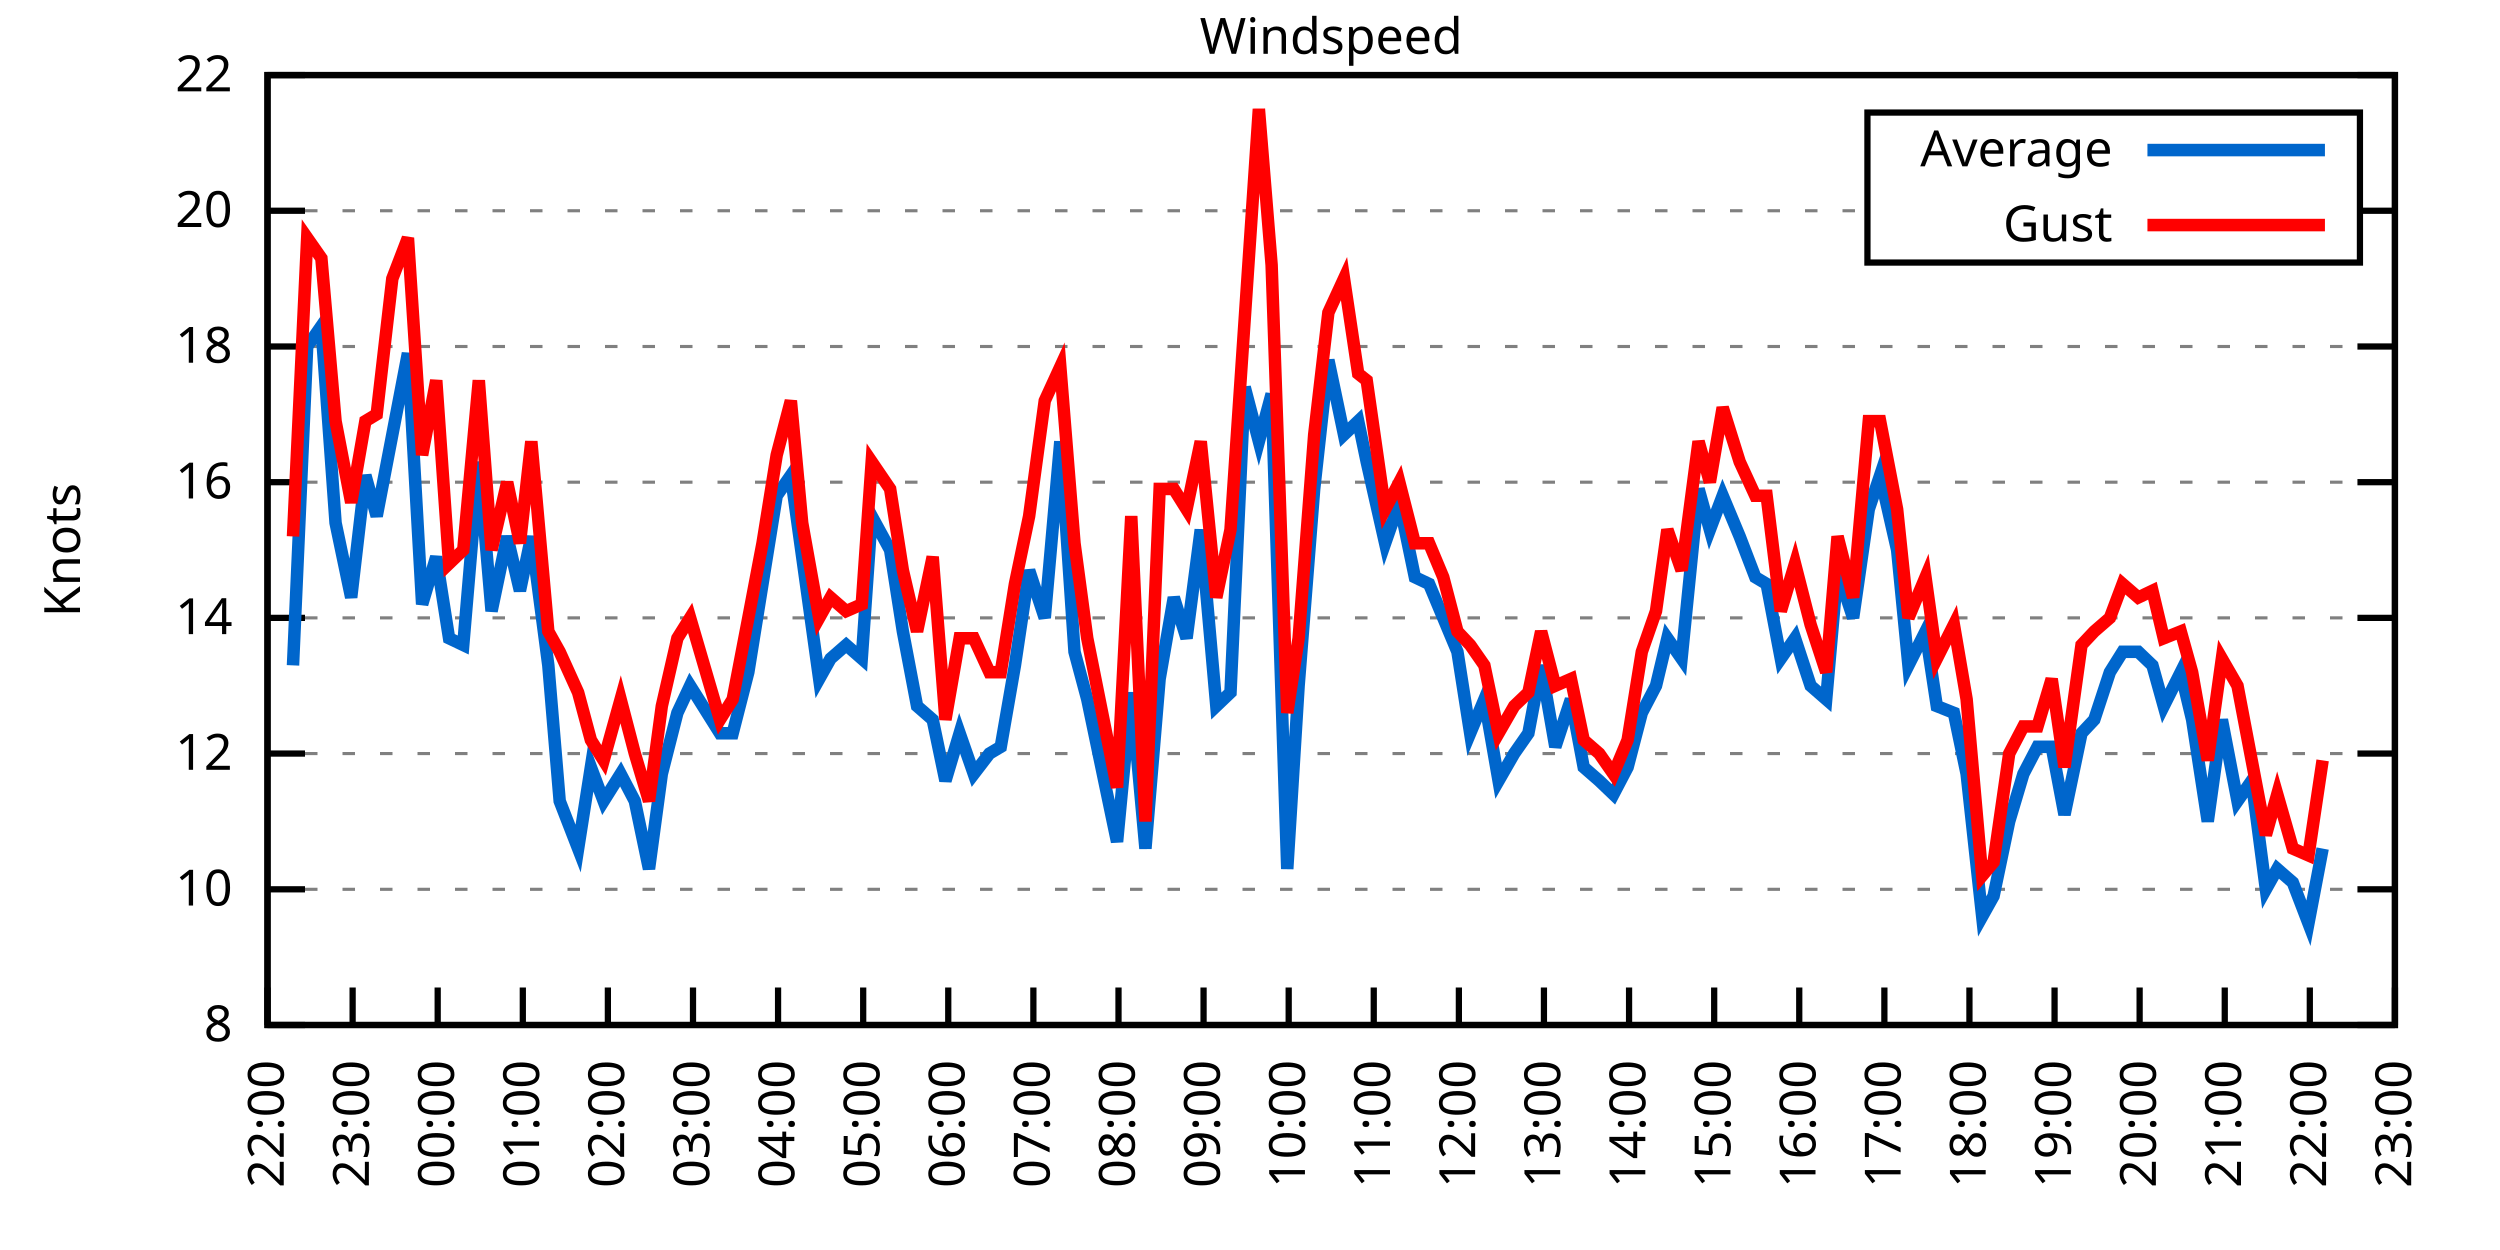
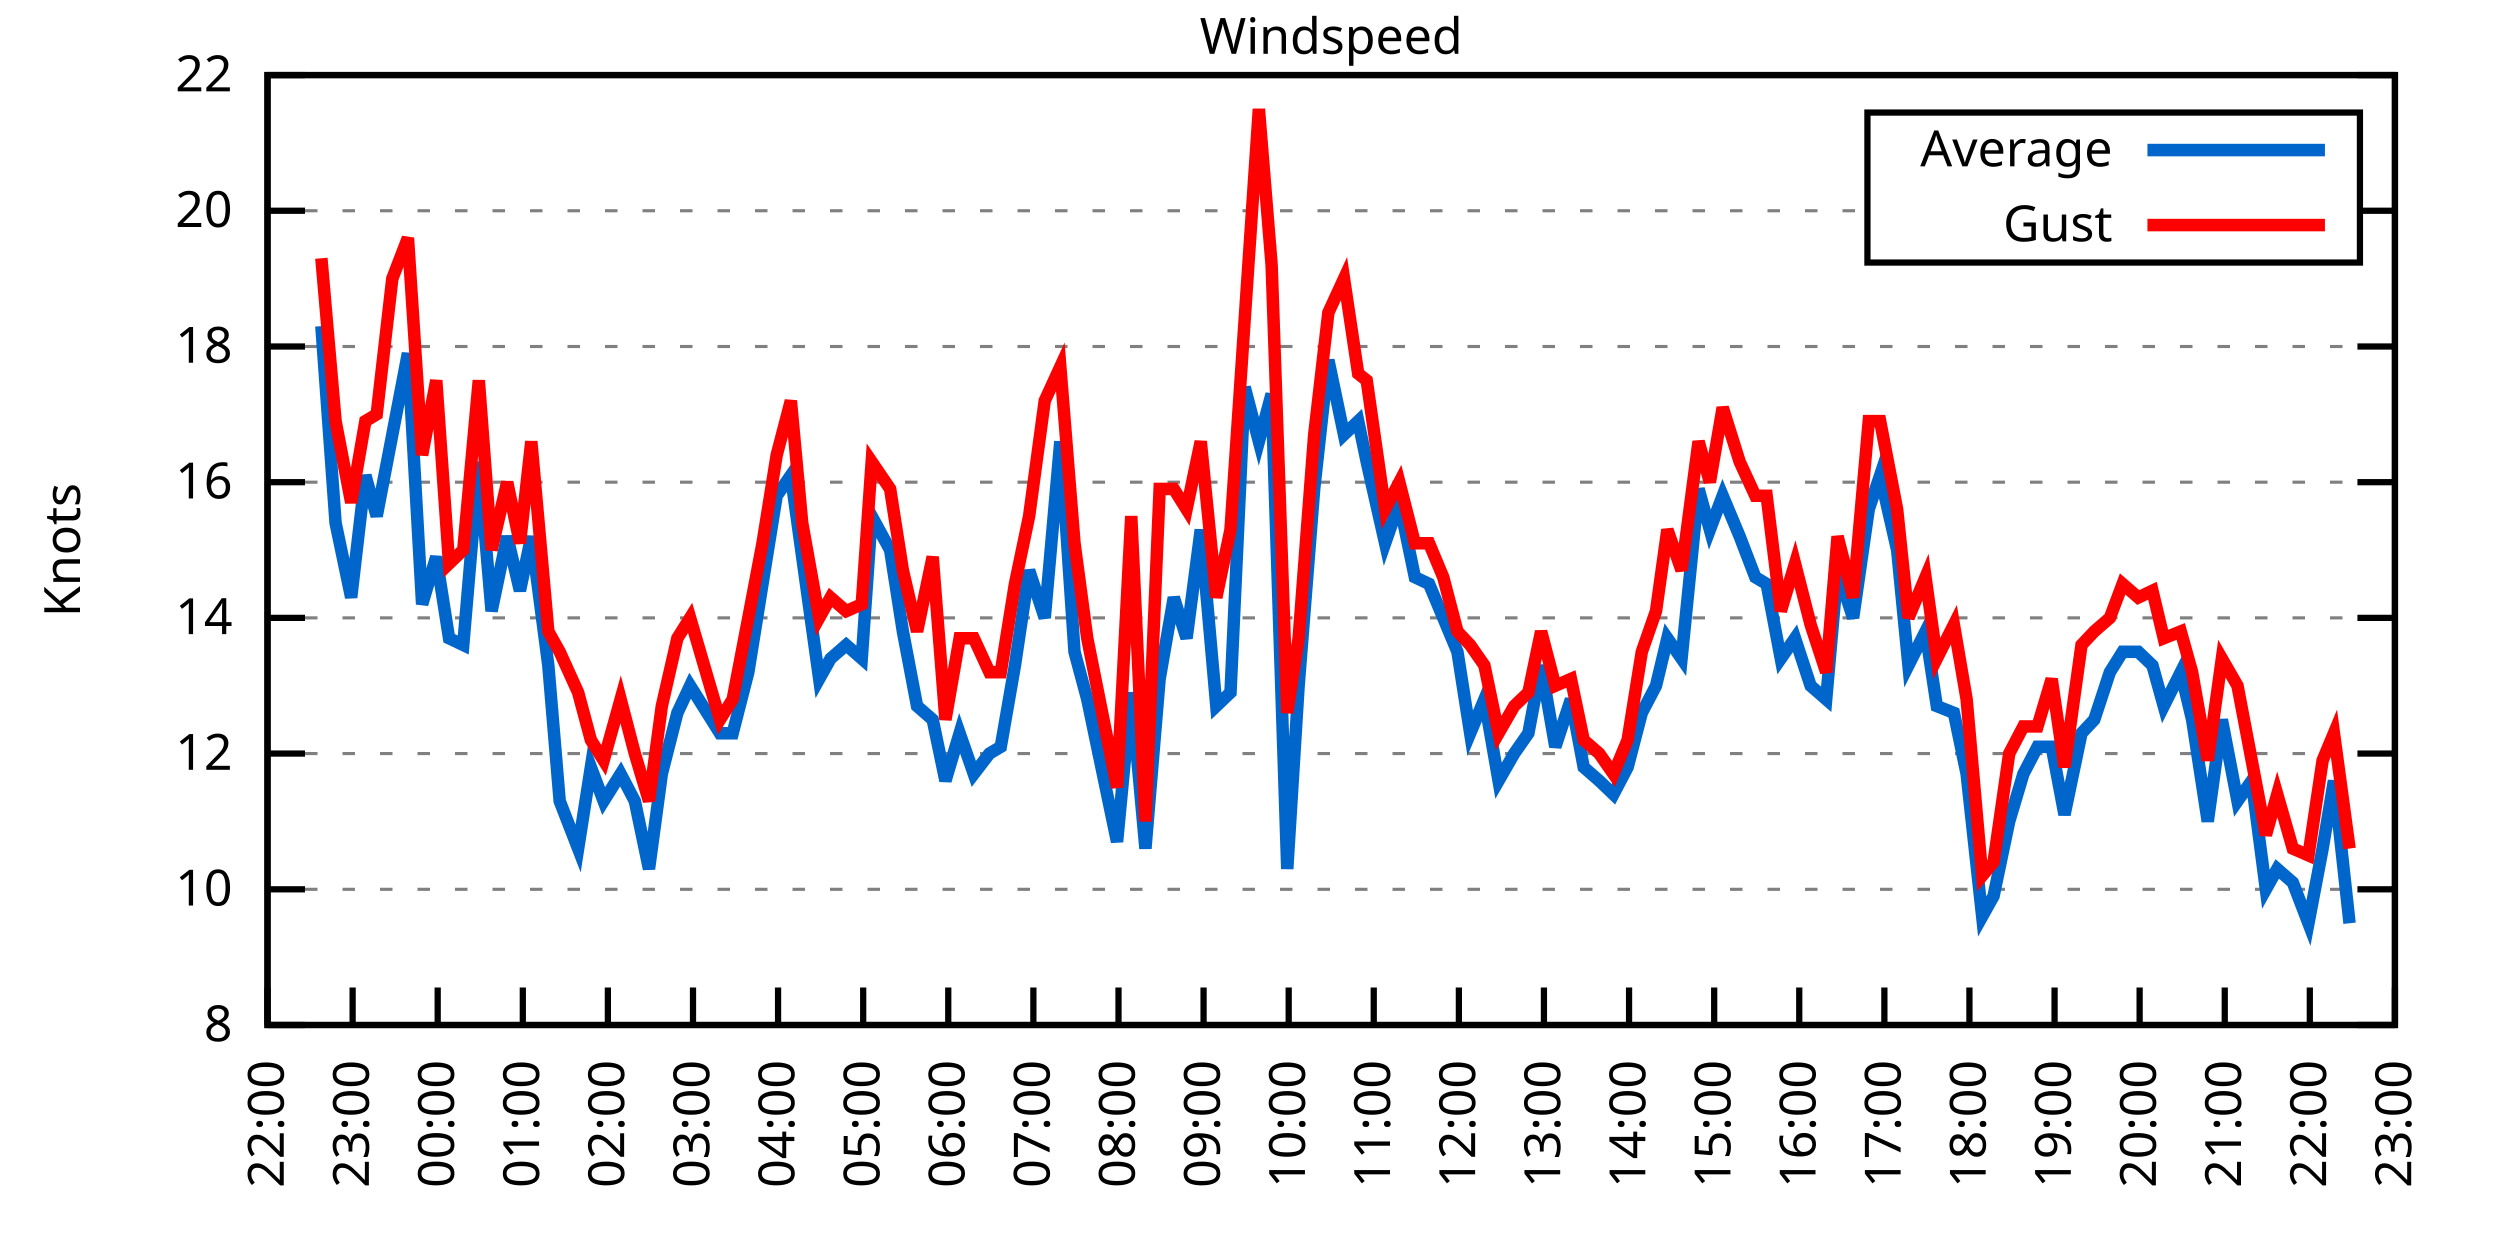
<svg xmlns="http://www.w3.org/2000/svg" xmlns:xlink="http://www.w3.org/1999/xlink" width="400" height="200" viewBox="0 0 400 200">
  <g id="gnuplot_canvas">
    <rect x="0" y="0" width="400" height="200" fill="none" />
    <defs>
      <circle id="gpDot" r="0.5" stroke-width="0.5" stroke="currentColor" />
      <path id="gpPt0" stroke-width="0.333" stroke="currentColor" d="M-1,0 h2 M0,-1 v2" />
      <path id="gpPt1" stroke-width="0.333" stroke="currentColor" d="M-1,-1 L1,1 M1,-1 L-1,1" />
      <path id="gpPt2" stroke-width="0.333" stroke="currentColor" d="M-1,0 L1,0 M0,-1 L0,1 M-1,-1 L1,1 M-1,1 L1,-1" />
      <rect id="gpPt3" stroke-width="0.333" stroke="currentColor" x="-1" y="-1" width="2" height="2" />
      <rect id="gpPt4" stroke-width="0.333" stroke="currentColor" fill="currentColor" x="-1" y="-1" width="2" height="2" />
      <circle id="gpPt5" stroke-width="0.333" stroke="currentColor" cx="0" cy="0" r="1" />
      <use xlink:href="#gpPt5" id="gpPt6" fill="currentColor" stroke="none" />
      <path id="gpPt7" stroke-width="0.333" stroke="currentColor" d="M0,-1.33 L-1.33,0.67 L1.33,0.67 z" />
      <use xlink:href="#gpPt7" id="gpPt8" fill="currentColor" stroke="none" />
      <use xlink:href="#gpPt7" id="gpPt9" stroke="currentColor" transform="rotate(180)" />
      <use xlink:href="#gpPt9" id="gpPt10" fill="currentColor" stroke="none" />
      <use xlink:href="#gpPt3" id="gpPt11" stroke="currentColor" transform="rotate(45)" />
      <use xlink:href="#gpPt11" id="gpPt12" fill="currentColor" stroke="none" />
      <path id="gpPt13" stroke-width="0.333" stroke="currentColor" d="M0,1.330 L1.265,0.411 L0.782,-1.067 L-0.782,-1.076 L-1.265,0.411 z" />
      <use xlink:href="#gpPt13" id="gpPt14" fill="currentColor" stroke="none" />
      <filter id="textbox" filterUnits="objectBoundingBox" x="0" y="0" height="1" width="1">
        <feFlood flood-color="white" flood-opacity="1" result="bgnd" />
        <feComposite in="SourceGraphic" in2="bgnd" operator="atop" />
      </filter>
      <filter id="greybox" filterUnits="objectBoundingBox" x="0" y="0" height="1" width="1">
        <feFlood flood-color="lightgrey" flood-opacity="1" result="grey" />
        <feComposite in="SourceGraphic" in2="grey" operator="atop" />
      </filter>
    </defs>
    <g fill="none" color="white" stroke="currentColor" stroke-width="1.00" stroke-linecap="butt" stroke-linejoin="miter">
</g>
    <g fill="none" color="black" stroke="currentColor" stroke-width="1.00" stroke-linecap="butt" stroke-linejoin="miter">
      <g stroke="none" shape-rendering="crispEdges">
        <polygon fill="rgb(255, 255, 255)" points="42.80,164.00 383.18,164.00 383.18,12.02 42.80,12.02 " />
      </g>
    </g>
    <g fill="none" color="black" stroke="currentColor" stroke-width="1.00" stroke-linecap="butt" stroke-linejoin="miter">
</g>
    <g fill="none" color="black" stroke="black" stroke-width="0.50" stroke-linecap="butt" stroke-linejoin="miter">
</g>
    <g fill="none" color="gray" stroke="currentColor" stroke-width="0.50" stroke-linecap="butt" stroke-linejoin="miter">
      <path stroke="gray" stroke-dasharray="2,4" class="gridline" d="M42.80,164.00 L383.19,164.00  " />
    </g>
    <g fill="none" color="gray" stroke="gray" stroke-width="1.00" stroke-linecap="butt" stroke-linejoin="miter">
</g>
    <g fill="none" color="black" stroke="currentColor" stroke-width="1.00" stroke-linecap="butt" stroke-linejoin="miter">
      <path stroke="black" d="M42.80,164.00 L48.80,164.00 M383.19,164.00 L377.19,164.00  " />
      <g transform="translate(37.20,166.60)" stroke="none" fill="black" font-family="Sans" font-size="8.00" text-anchor="end">
        <text>
          <tspan font-family="Sans"> 8</tspan>
        </text>
      </g>
    </g>
    <g fill="none" color="black" stroke="currentColor" stroke-width="1.00" stroke-linecap="butt" stroke-linejoin="miter">
</g>
    <g fill="none" color="black" stroke="black" stroke-width="0.50" stroke-linecap="butt" stroke-linejoin="miter">
</g>
    <g fill="none" color="gray" stroke="currentColor" stroke-width="0.50" stroke-linecap="butt" stroke-linejoin="miter">
      <path stroke="gray" stroke-dasharray="2,4" class="gridline" d="M42.80,142.29 L383.19,142.29  " />
    </g>
    <g fill="none" color="gray" stroke="gray" stroke-width="1.00" stroke-linecap="butt" stroke-linejoin="miter">
</g>
    <g fill="none" color="black" stroke="currentColor" stroke-width="1.00" stroke-linecap="butt" stroke-linejoin="miter">
      <path stroke="black" d="M42.80,142.29 L48.80,142.29 M383.19,142.29 L377.19,142.29  " />
      <g transform="translate(37.20,144.89)" stroke="none" fill="black" font-family="Sans" font-size="8.00" text-anchor="end">
        <text>
          <tspan font-family="Sans"> 10</tspan>
        </text>
      </g>
    </g>
    <g fill="none" color="black" stroke="currentColor" stroke-width="1.00" stroke-linecap="butt" stroke-linejoin="miter">
</g>
    <g fill="none" color="black" stroke="black" stroke-width="0.50" stroke-linecap="butt" stroke-linejoin="miter">
</g>
    <g fill="none" color="gray" stroke="currentColor" stroke-width="0.50" stroke-linecap="butt" stroke-linejoin="miter">
      <path stroke="gray" stroke-dasharray="2,4" class="gridline" d="M42.80,120.57 L383.19,120.57  " />
    </g>
    <g fill="none" color="gray" stroke="gray" stroke-width="1.00" stroke-linecap="butt" stroke-linejoin="miter">
</g>
    <g fill="none" color="black" stroke="currentColor" stroke-width="1.00" stroke-linecap="butt" stroke-linejoin="miter">
      <path stroke="black" d="M42.80,120.57 L48.80,120.57 M383.19,120.57 L377.19,120.57  " />
      <g transform="translate(37.20,123.17)" stroke="none" fill="black" font-family="Sans" font-size="8.00" text-anchor="end">
        <text>
          <tspan font-family="Sans"> 12</tspan>
        </text>
      </g>
    </g>
    <g fill="none" color="black" stroke="currentColor" stroke-width="1.00" stroke-linecap="butt" stroke-linejoin="miter">
</g>
    <g fill="none" color="black" stroke="black" stroke-width="0.50" stroke-linecap="butt" stroke-linejoin="miter">
</g>
    <g fill="none" color="gray" stroke="currentColor" stroke-width="0.50" stroke-linecap="butt" stroke-linejoin="miter">
      <path stroke="gray" stroke-dasharray="2,4" class="gridline" d="M42.80,98.86 L383.19,98.86  " />
    </g>
    <g fill="none" color="gray" stroke="gray" stroke-width="1.00" stroke-linecap="butt" stroke-linejoin="miter">
</g>
    <g fill="none" color="black" stroke="currentColor" stroke-width="1.00" stroke-linecap="butt" stroke-linejoin="miter">
      <path stroke="black" d="M42.80,98.86 L48.80,98.86 M383.19,98.86 L377.19,98.86  " />
      <g transform="translate(37.20,101.46)" stroke="none" fill="black" font-family="Sans" font-size="8.00" text-anchor="end">
        <text>
          <tspan font-family="Sans"> 14</tspan>
        </text>
      </g>
    </g>
    <g fill="none" color="black" stroke="currentColor" stroke-width="1.00" stroke-linecap="butt" stroke-linejoin="miter">
</g>
    <g fill="none" color="black" stroke="black" stroke-width="0.50" stroke-linecap="butt" stroke-linejoin="miter">
</g>
    <g fill="none" color="gray" stroke="currentColor" stroke-width="0.50" stroke-linecap="butt" stroke-linejoin="miter">
      <path stroke="gray" stroke-dasharray="2,4" class="gridline" d="M42.80,77.15 L383.19,77.15  " />
    </g>
    <g fill="none" color="gray" stroke="gray" stroke-width="1.00" stroke-linecap="butt" stroke-linejoin="miter">
</g>
    <g fill="none" color="black" stroke="currentColor" stroke-width="1.00" stroke-linecap="butt" stroke-linejoin="miter">
      <path stroke="black" d="M42.80,77.15 L48.80,77.15 M383.19,77.15 L377.19,77.15  " />
      <g transform="translate(37.20,79.75)" stroke="none" fill="black" font-family="Sans" font-size="8.00" text-anchor="end">
        <text>
          <tspan font-family="Sans"> 16</tspan>
        </text>
      </g>
    </g>
    <g fill="none" color="black" stroke="currentColor" stroke-width="1.00" stroke-linecap="butt" stroke-linejoin="miter">
</g>
    <g fill="none" color="black" stroke="black" stroke-width="0.50" stroke-linecap="butt" stroke-linejoin="miter">
</g>
    <g fill="none" color="gray" stroke="currentColor" stroke-width="0.50" stroke-linecap="butt" stroke-linejoin="miter">
      <path stroke="gray" stroke-dasharray="2,4" class="gridline" d="M42.80,55.44 L383.19,55.44  " />
    </g>
    <g fill="none" color="gray" stroke="gray" stroke-width="1.00" stroke-linecap="butt" stroke-linejoin="miter">
</g>
    <g fill="none" color="black" stroke="currentColor" stroke-width="1.00" stroke-linecap="butt" stroke-linejoin="miter">
      <path stroke="black" d="M42.80,55.44 L48.80,55.44 M383.19,55.44 L377.19,55.44  " />
      <g transform="translate(37.20,58.04)" stroke="none" fill="black" font-family="Sans" font-size="8.00" text-anchor="end">
        <text>
          <tspan font-family="Sans"> 18</tspan>
        </text>
      </g>
    </g>
    <g fill="none" color="black" stroke="currentColor" stroke-width="1.00" stroke-linecap="butt" stroke-linejoin="miter">
</g>
    <g fill="none" color="black" stroke="black" stroke-width="0.50" stroke-linecap="butt" stroke-linejoin="miter">
</g>
    <g fill="none" color="gray" stroke="currentColor" stroke-width="0.50" stroke-linecap="butt" stroke-linejoin="miter">
      <path stroke="gray" stroke-dasharray="2,4" class="gridline" d="M42.80,33.72 L298.79,33.72 M377.59,33.72 L383.19,33.72  " />
    </g>
    <g fill="none" color="gray" stroke="gray" stroke-width="1.00" stroke-linecap="butt" stroke-linejoin="miter">
</g>
    <g fill="none" color="black" stroke="currentColor" stroke-width="1.00" stroke-linecap="butt" stroke-linejoin="miter">
      <path stroke="black" d="M42.80,33.72 L48.80,33.72 M383.19,33.72 L377.19,33.72  " />
      <g transform="translate(37.20,36.32)" stroke="none" fill="black" font-family="Sans" font-size="8.00" text-anchor="end">
        <text>
          <tspan font-family="Sans"> 20</tspan>
        </text>
      </g>
    </g>
    <g fill="none" color="black" stroke="currentColor" stroke-width="1.00" stroke-linecap="butt" stroke-linejoin="miter">
</g>
    <g fill="none" color="black" stroke="black" stroke-width="0.50" stroke-linecap="butt" stroke-linejoin="miter">
</g>
    <g fill="none" color="gray" stroke="currentColor" stroke-width="0.50" stroke-linecap="butt" stroke-linejoin="miter">
      <path stroke="gray" stroke-dasharray="2,4" class="gridline" d="M42.80,12.01 L383.19,12.01  " />
    </g>
    <g fill="none" color="gray" stroke="gray" stroke-width="1.00" stroke-linecap="butt" stroke-linejoin="miter">
</g>
    <g fill="none" color="black" stroke="currentColor" stroke-width="1.00" stroke-linecap="butt" stroke-linejoin="miter">
      <path stroke="black" d="M42.80,12.01 L48.80,12.01 M383.19,12.01 L377.19,12.01  " />
      <g transform="translate(37.20,14.61)" stroke="none" fill="black" font-family="Sans" font-size="8.00" text-anchor="end">
        <text>
          <tspan font-family="Sans"> 22</tspan>
        </text>
      </g>
    </g>
    <g fill="none" color="black" stroke="currentColor" stroke-width="1.00" stroke-linecap="butt" stroke-linejoin="miter">
      <path stroke="black" d="M42.80,164.00 L42.80,158.00  " />
      <g transform="translate(45.40,169.60) rotate(270.00)" stroke="none" fill="black" font-family="Sans" font-size="8.00" text-anchor="end">
        <text>
          <tspan font-family="Sans">22:00</tspan>
        </text>
      </g>
    </g>
    <g fill="none" color="black" stroke="currentColor" stroke-width="1.00" stroke-linecap="butt" stroke-linejoin="miter">
      <path stroke="black" d="M56.42,164.00 L56.42,158.00  " />
      <g transform="translate(59.02,169.60) rotate(270.00)" stroke="none" fill="black" font-family="Sans" font-size="8.00" text-anchor="end">
        <text>
          <tspan font-family="Sans">23:00</tspan>
        </text>
      </g>
    </g>
    <g fill="none" color="black" stroke="currentColor" stroke-width="1.00" stroke-linecap="butt" stroke-linejoin="miter">
      <path stroke="black" d="M70.03,164.00 L70.03,158.00  " />
      <g transform="translate(72.63,169.60) rotate(270.00)" stroke="none" fill="black" font-family="Sans" font-size="8.00" text-anchor="end">
        <text>
          <tspan font-family="Sans">00:00</tspan>
        </text>
      </g>
    </g>
    <g fill="none" color="black" stroke="currentColor" stroke-width="1.00" stroke-linecap="butt" stroke-linejoin="miter">
      <path stroke="black" d="M83.65,164.00 L83.65,158.00  " />
      <g transform="translate(86.25,169.60) rotate(270.00)" stroke="none" fill="black" font-family="Sans" font-size="8.00" text-anchor="end">
        <text>
          <tspan font-family="Sans">01:00</tspan>
        </text>
      </g>
    </g>
    <g fill="none" color="black" stroke="currentColor" stroke-width="1.00" stroke-linecap="butt" stroke-linejoin="miter">
      <path stroke="black" d="M97.26,164.00 L97.26,158.00  " />
      <g transform="translate(99.86,169.60) rotate(270.00)" stroke="none" fill="black" font-family="Sans" font-size="8.00" text-anchor="end">
        <text>
          <tspan font-family="Sans">02:00</tspan>
        </text>
      </g>
    </g>
    <g fill="none" color="black" stroke="currentColor" stroke-width="1.00" stroke-linecap="butt" stroke-linejoin="miter">
      <path stroke="black" d="M110.88,164.00 L110.88,158.00  " />
      <g transform="translate(113.48,169.60) rotate(270.00)" stroke="none" fill="black" font-family="Sans" font-size="8.00" text-anchor="end">
        <text>
          <tspan font-family="Sans">03:00</tspan>
        </text>
      </g>
    </g>
    <g fill="none" color="black" stroke="currentColor" stroke-width="1.00" stroke-linecap="butt" stroke-linejoin="miter">
      <path stroke="black" d="M124.49,164.00 L124.49,158.00  " />
      <g transform="translate(127.09,169.60) rotate(270.00)" stroke="none" fill="black" font-family="Sans" font-size="8.00" text-anchor="end">
        <text>
          <tspan font-family="Sans">04:00</tspan>
        </text>
      </g>
    </g>
    <g fill="none" color="black" stroke="currentColor" stroke-width="1.00" stroke-linecap="butt" stroke-linejoin="miter">
      <path stroke="black" d="M138.11,164.00 L138.11,158.00  " />
      <g transform="translate(140.71,169.60) rotate(270.00)" stroke="none" fill="black" font-family="Sans" font-size="8.00" text-anchor="end">
        <text>
          <tspan font-family="Sans">05:00</tspan>
        </text>
      </g>
    </g>
    <g fill="none" color="black" stroke="currentColor" stroke-width="1.00" stroke-linecap="butt" stroke-linejoin="miter">
      <path stroke="black" d="M151.72,164.00 L151.72,158.00  " />
      <g transform="translate(154.32,169.60) rotate(270.00)" stroke="none" fill="black" font-family="Sans" font-size="8.00" text-anchor="end">
        <text>
          <tspan font-family="Sans">06:00</tspan>
        </text>
      </g>
    </g>
    <g fill="none" color="black" stroke="currentColor" stroke-width="1.00" stroke-linecap="butt" stroke-linejoin="miter">
      <path stroke="black" d="M165.34,164.00 L165.34,158.00  " />
      <g transform="translate(167.94,169.60) rotate(270.00)" stroke="none" fill="black" font-family="Sans" font-size="8.00" text-anchor="end">
        <text>
          <tspan font-family="Sans">07:00</tspan>
        </text>
      </g>
    </g>
    <g fill="none" color="black" stroke="currentColor" stroke-width="1.00" stroke-linecap="butt" stroke-linejoin="miter">
      <path stroke="black" d="M178.96,164.00 L178.96,158.00  " />
      <g transform="translate(181.56,169.60) rotate(270.00)" stroke="none" fill="black" font-family="Sans" font-size="8.00" text-anchor="end">
        <text>
          <tspan font-family="Sans">08:00</tspan>
        </text>
      </g>
    </g>
    <g fill="none" color="black" stroke="currentColor" stroke-width="1.00" stroke-linecap="butt" stroke-linejoin="miter">
      <path stroke="black" d="M192.57,164.00 L192.57,158.00  " />
      <g transform="translate(195.17,169.60) rotate(270.00)" stroke="none" fill="black" font-family="Sans" font-size="8.00" text-anchor="end">
        <text>
          <tspan font-family="Sans">09:00</tspan>
        </text>
      </g>
    </g>
    <g fill="none" color="black" stroke="currentColor" stroke-width="1.00" stroke-linecap="butt" stroke-linejoin="miter">
      <path stroke="black" d="M206.19,164.00 L206.19,158.00  " />
      <g transform="translate(208.79,169.60) rotate(270.00)" stroke="none" fill="black" font-family="Sans" font-size="8.00" text-anchor="end">
        <text>
          <tspan font-family="Sans">10:00</tspan>
        </text>
      </g>
    </g>
    <g fill="none" color="black" stroke="currentColor" stroke-width="1.00" stroke-linecap="butt" stroke-linejoin="miter">
      <path stroke="black" d="M219.80,164.00 L219.80,158.00  " />
      <g transform="translate(222.40,169.60) rotate(270.00)" stroke="none" fill="black" font-family="Sans" font-size="8.00" text-anchor="end">
        <text>
          <tspan font-family="Sans">11:00</tspan>
        </text>
      </g>
    </g>
    <g fill="none" color="black" stroke="currentColor" stroke-width="1.00" stroke-linecap="butt" stroke-linejoin="miter">
      <path stroke="black" d="M233.42,164.00 L233.42,158.00  " />
      <g transform="translate(236.02,169.60) rotate(270.00)" stroke="none" fill="black" font-family="Sans" font-size="8.00" text-anchor="end">
        <text>
          <tspan font-family="Sans">12:00</tspan>
        </text>
      </g>
    </g>
    <g fill="none" color="black" stroke="currentColor" stroke-width="1.00" stroke-linecap="butt" stroke-linejoin="miter">
      <path stroke="black" d="M247.03,164.00 L247.03,158.00  " />
      <g transform="translate(249.63,169.60) rotate(270.00)" stroke="none" fill="black" font-family="Sans" font-size="8.00" text-anchor="end">
        <text>
          <tspan font-family="Sans">13:00</tspan>
        </text>
      </g>
    </g>
    <g fill="none" color="black" stroke="currentColor" stroke-width="1.00" stroke-linecap="butt" stroke-linejoin="miter">
      <path stroke="black" d="M260.65,164.00 L260.65,158.00  " />
      <g transform="translate(263.25,169.60) rotate(270.00)" stroke="none" fill="black" font-family="Sans" font-size="8.00" text-anchor="end">
        <text>
          <tspan font-family="Sans">14:00</tspan>
        </text>
      </g>
    </g>
    <g fill="none" color="black" stroke="currentColor" stroke-width="1.00" stroke-linecap="butt" stroke-linejoin="miter">
      <path stroke="black" d="M274.27,164.00 L274.27,158.00  " />
      <g transform="translate(276.87,169.60) rotate(270.00)" stroke="none" fill="black" font-family="Sans" font-size="8.00" text-anchor="end">
        <text>
          <tspan font-family="Sans">15:00</tspan>
        </text>
      </g>
    </g>
    <g fill="none" color="black" stroke="currentColor" stroke-width="1.00" stroke-linecap="butt" stroke-linejoin="miter">
      <path stroke="black" d="M287.88,164.00 L287.88,158.00  " />
      <g transform="translate(290.48,169.60) rotate(270.00)" stroke="none" fill="black" font-family="Sans" font-size="8.00" text-anchor="end">
        <text>
          <tspan font-family="Sans">16:00</tspan>
        </text>
      </g>
    </g>
    <g fill="none" color="black" stroke="currentColor" stroke-width="1.00" stroke-linecap="butt" stroke-linejoin="miter">
      <path stroke="black" d="M301.50,164.00 L301.50,158.00  " />
      <g transform="translate(304.10,169.60) rotate(270.00)" stroke="none" fill="black" font-family="Sans" font-size="8.00" text-anchor="end">
        <text>
          <tspan font-family="Sans">17:00</tspan>
        </text>
      </g>
    </g>
    <g fill="none" color="black" stroke="currentColor" stroke-width="1.00" stroke-linecap="butt" stroke-linejoin="miter">
      <path stroke="black" d="M315.11,164.00 L315.11,158.00  " />
      <g transform="translate(317.71,169.60) rotate(270.00)" stroke="none" fill="black" font-family="Sans" font-size="8.00" text-anchor="end">
        <text>
          <tspan font-family="Sans">18:00</tspan>
        </text>
      </g>
    </g>
    <g fill="none" color="black" stroke="currentColor" stroke-width="1.00" stroke-linecap="butt" stroke-linejoin="miter">
      <path stroke="black" d="M328.73,164.00 L328.73,158.00  " />
      <g transform="translate(331.33,169.60) rotate(270.00)" stroke="none" fill="black" font-family="Sans" font-size="8.00" text-anchor="end">
        <text>
          <tspan font-family="Sans">19:00</tspan>
        </text>
      </g>
    </g>
    <g fill="none" color="black" stroke="currentColor" stroke-width="1.00" stroke-linecap="butt" stroke-linejoin="miter">
      <path stroke="black" d="M342.34,164.00 L342.34,158.00  " />
      <g transform="translate(344.94,169.60) rotate(270.00)" stroke="none" fill="black" font-family="Sans" font-size="8.00" text-anchor="end">
        <text>
          <tspan font-family="Sans">20:00</tspan>
        </text>
      </g>
    </g>
    <g fill="none" color="black" stroke="currentColor" stroke-width="1.00" stroke-linecap="butt" stroke-linejoin="miter">
      <path stroke="black" d="M355.96,164.00 L355.96,158.00  " />
      <g transform="translate(358.56,169.60) rotate(270.00)" stroke="none" fill="black" font-family="Sans" font-size="8.00" text-anchor="end">
        <text>
          <tspan font-family="Sans">21:00</tspan>
        </text>
      </g>
    </g>
    <g fill="none" color="black" stroke="currentColor" stroke-width="1.00" stroke-linecap="butt" stroke-linejoin="miter">
      <path stroke="black" d="M369.57,164.00 L369.57,158.00  " />
      <g transform="translate(372.17,169.60) rotate(270.00)" stroke="none" fill="black" font-family="Sans" font-size="8.00" text-anchor="end">
        <text>
          <tspan font-family="Sans">22:00</tspan>
        </text>
      </g>
    </g>
    <g fill="none" color="black" stroke="currentColor" stroke-width="1.00" stroke-linecap="butt" stroke-linejoin="miter">
      <path stroke="black" d="M383.19,164.00 L383.19,158.00  " />
      <g transform="translate(385.79,169.60) rotate(270.00)" stroke="none" fill="black" font-family="Sans" font-size="8.00" text-anchor="end">
        <text>
          <tspan font-family="Sans">23:00</tspan>
        </text>
      </g>
    </g>
    <g fill="none" color="black" stroke="currentColor" stroke-width="1.00" stroke-linecap="butt" stroke-linejoin="miter">
</g>
    <g fill="none" color="black" stroke="currentColor" stroke-width="1.00" stroke-linecap="butt" stroke-linejoin="miter">
      <path stroke="black" d="M42.80,12.01 L42.80,164.00 L383.19,164.00 L383.19,12.01 L42.80,12.01 Z  " />
    </g>
    <g fill="none" color="black" stroke="currentColor" stroke-width="1.00" stroke-linecap="butt" stroke-linejoin="miter">
</g>
    <g fill="none" color="black" stroke="currentColor" stroke-width="1.00" stroke-linecap="butt" stroke-linejoin="miter">
      <path stroke="black" d="M298.79,42.01 L298.79,18.01 L377.59,18.01 L377.59,42.01 L298.79,42.01 Z  " />
    </g>
    <g id="Windspeed_plot_1">
      <g fill="none" color="white" stroke="black" stroke-width="2.00" stroke-linecap="butt" stroke-linejoin="miter">
</g>
      <g fill="none" color="black" stroke="currentColor" stroke-width="2.00" stroke-linecap="butt" stroke-linejoin="miter">
        <g transform="translate(337.99,26.61)" stroke="none" fill="black" font-family="Sans" font-size="8.00" text-anchor="end">
          <text>
            <tspan font-family="Sans">Average</tspan>
          </text>
        </g>
      </g>
      <g fill="none" color="black" stroke="currentColor" stroke-width="2.00" stroke-linecap="butt" stroke-linejoin="miter">
-         <path stroke="rgb(  0, 102, 204)" d="M343.59,24.01 L371.99,24.01 M46.88,106.46 L49.15,55.44 L51.42,52.18 L53.69,83.66 L56.19,95.60 L58.46,76.06   L60.27,82.58 L62.77,69.55 L65.27,56.52 L67.54,96.69 L69.80,89.09 L71.85,102.12 L74.12,103.20 L76.61,73.89   L78.65,97.78 L81.15,85.83 L83.19,94.52 L85.01,85.83 L87.73,106.46 L89.55,128.17 L92.50,135.77 L94.54,122.75   L96.58,128.17 L99.30,123.83 L101.57,128.17 L103.84,139.03 L105.89,123.83 L108.38,114.06 L110.42,109.72 L115.19,117.32   L117.23,117.32 L119.73,107.55 L122.00,93.43 L124.27,79.32 L126.54,76.06 L128.35,89.09 L131.07,108.63 L132.89,105.38   L135.39,103.20 L137.88,105.38 L139.47,82.58 L142.42,88.00 L144.46,101.03 L146.73,112.97 L149.23,115.15 L151.27,124.92   L153.54,117.32 L155.81,123.83 L158.31,120.57 L160.12,119.49 L162.39,106.46 L164.66,91.26 L167.16,98.86 L169.65,70.63   L171.92,104.29 L173.96,111.89 L178.73,134.69 L181.00,110.80 L183.27,135.77 L185.54,108.63 L187.81,95.60 L189.85,102.12   L192.12,84.75 L194.61,112.97 L196.88,110.80 L199.15,61.95 L201.42,70.63 L203.46,63.04 L205.96,139.03 L207.78,109.72   L210.27,78.23 L212.54,57.61 L215.04,69.55 L217.31,67.38 L218.67,73.89 L221.62,86.92 L223.89,80.41 L226.38,92.35   L228.65,93.43 L230.92,98.86 L233.19,104.29 L235.23,117.32 L237.50,111.89 L239.77,124.92 L242.27,120.57 L244.54,117.32   L246.58,106.46 L248.85,119.49 L251.35,111.89 L253.39,122.75 L255.88,124.92 L258.15,127.09 L260.42,122.75 L262.69,114.06   L264.96,109.72 L266.78,102.12 L269.05,105.38 L271.77,78.23 L273.58,84.75 L275.63,79.32 L278.35,85.83 L280.85,92.35   L282.66,93.43 L284.93,105.38 L287.20,102.12 L289.70,109.72 L292.19,111.89 L294.01,91.26 L296.50,98.86 L299.00,81.49   L300.82,76.06 L303.54,88.00 L305.35,106.46 L308.08,101.03 L309.89,112.97 L312.62,114.06 L314.66,123.83 L317.15,146.63   L318.97,143.37 L321.47,131.43 L323.74,123.83 L326.00,119.49 L328.27,119.49 L330.32,130.35 L333.04,117.32 L335.08,115.15   L337.58,107.55 L339.62,104.29 L342.12,104.29 L344.39,106.46 L346.20,112.97 L348.92,107.55 L350.74,115.15 L353.24,131.43   L355.50,115.15 L358.00,128.17 L360.27,124.92 L362.54,142.29 L364.36,139.03 L366.85,141.20 L369.35,147.72 L371.62,135.77    " />
+         <path stroke="rgb(  0, 102, 204)" d="M343.59,24.01 L371.99,24.01 M51.42,52.18 L53.69,83.66 L56.19,95.60 L58.46,76.06 L60.27,82.58 L62.77,69.55   L65.27,56.52 L67.54,96.69 L69.80,89.09 L71.85,102.12 L74.12,103.20 L76.61,73.89 L78.65,97.78 L81.15,85.83   L83.19,94.52 L85.01,85.83 L87.73,106.46 L89.55,128.17 L92.50,135.77 L94.54,122.75 L96.58,128.17 L99.30,123.83   L101.57,128.17 L103.84,139.03 L105.89,123.83 L108.38,114.06 L110.42,109.72 L115.19,117.32 L117.23,117.32 L119.73,107.55   L122.00,93.43 L124.27,79.32 L126.54,76.06 L128.35,89.09 L131.07,108.63 L132.89,105.38 L135.39,103.20 L137.88,105.38   L139.47,82.58 L142.42,88.00 L144.46,101.03 L146.73,112.97 L149.23,115.15 L151.27,124.92 L153.54,117.32 L155.81,123.83   L158.31,120.57 L160.12,119.49 L162.39,106.46 L164.66,91.26 L167.16,98.86 L169.65,70.63 L171.92,104.29 L173.96,111.89   L178.73,134.69 L181.00,110.80 L183.27,135.77 L185.54,108.63 L187.81,95.60 L189.85,102.12 L192.12,84.75 L194.61,112.97   L196.88,110.80 L199.15,61.95 L201.42,70.63 L203.46,63.04 L205.96,139.03 L207.78,109.72 L210.27,78.23 L212.54,57.61   L215.04,69.55 L217.31,67.38 L218.67,73.89 L221.62,86.92 L223.89,80.41 L226.38,92.35 L228.65,93.43 L230.92,98.86   L233.19,104.29 L235.23,117.32 L237.50,111.89 L239.77,124.92 L242.27,120.57 L244.54,117.32 L246.58,106.46 L248.85,119.49   L251.35,111.89 L253.39,122.75 L255.88,124.92 L258.15,127.09 L260.42,122.75 L262.69,114.06 L264.96,109.72 L266.78,102.12   L269.05,105.38 L271.77,78.23 L273.58,84.75 L275.63,79.32 L278.35,85.83 L280.85,92.35 L282.66,93.43 L284.93,105.38   L287.20,102.12 L289.70,109.72 L292.19,111.89 L294.01,91.26 L296.50,98.86 L299.00,81.49 L300.82,76.06 L303.54,88.00   L305.35,106.46 L308.08,101.03 L309.89,112.97 L312.62,114.06 L314.66,123.83 L317.15,146.63 L318.97,143.37 L321.47,131.43   L323.74,123.83 L326.00,119.49 L328.27,119.49 L330.32,130.35 L333.04,117.32 L335.08,115.15 L337.58,107.55 L339.62,104.29   L342.12,104.29 L344.39,106.46 L346.20,112.97 L348.92,107.55 L350.74,115.15 L353.24,131.43 L355.50,115.15 L358.00,128.17   L360.27,124.92 L362.54,142.29 L364.36,139.03 L366.85,141.20 L369.35,147.72 L371.62,135.77 L373.43,124.92 L375.93,147.72    " />
      </g>
    </g>
    <g id="Windspeed_plot_2">
      <g fill="none" color="black" stroke="currentColor" stroke-width="2.00" stroke-linecap="butt" stroke-linejoin="miter">
        <g transform="translate(337.99,38.61)" stroke="none" fill="black" font-family="Sans" font-size="8.00" text-anchor="end">
          <text>
            <tspan font-family="Sans">Gust</tspan>
          </text>
        </g>
      </g>
      <g fill="none" color="black" stroke="currentColor" stroke-width="2.00" stroke-linecap="butt" stroke-linejoin="miter">
-         <path stroke="rgb(255,   0,   0)" d="M343.59,36.01 L371.99,36.01 M46.88,85.83 L49.15,38.07 L51.42,41.32 L53.69,67.38 L56.19,80.41 L58.46,67.38   L60.27,66.29 L62.77,44.58 L65.27,38.07 L67.54,72.81 L69.80,60.86 L71.85,90.18 L74.12,88.00 L76.61,60.86   L78.65,88.00 L81.15,77.15 L83.19,86.92 L85.01,70.63 L87.73,101.03 L89.55,104.29 L92.50,110.80 L94.54,118.40   L96.58,121.66 L99.30,111.89 L101.57,120.57 L103.84,128.17 L105.89,112.97 L108.38,102.12 L110.42,98.86 L115.19,115.15   L117.23,111.89 L119.73,98.86 L122.00,86.92 L124.27,72.81 L126.54,64.12 L128.35,83.66 L131.07,98.86 L132.89,95.60   L135.39,97.78 L137.88,96.69 L139.47,73.89 L142.42,78.23 L144.46,91.26 L146.73,101.03 L149.23,89.09 L151.27,115.15   L153.54,102.12 L155.81,102.12 L158.31,107.55 L160.12,107.55 L162.39,93.43 L164.66,82.58 L167.16,64.12 L169.65,58.69   L171.92,86.92 L173.96,102.12 L178.73,126.00 L181.00,82.58 L183.27,131.43 L185.54,78.23 L187.81,78.23 L189.85,81.49   L192.12,70.63 L194.61,95.60 L196.88,84.75 L199.15,51.09 L201.42,17.44 L203.46,42.41 L205.96,114.06 L207.78,102.12   L210.27,69.55 L212.54,50.01 L215.04,44.58 L217.31,59.78 L218.67,60.86 L221.62,81.49 L223.89,77.15 L226.38,86.92   L228.65,86.92 L230.92,92.35 L233.19,101.03 L235.23,103.20 L237.50,106.46 L239.77,117.32 L242.27,112.97 L244.54,110.80   L246.58,101.03 L248.85,109.72 L251.35,108.63 L253.39,118.40 L255.88,120.57 L258.15,123.83 L260.42,118.40 L262.69,104.29   L264.96,97.78 L266.78,84.75 L269.05,91.26 L271.77,70.63 L273.58,77.15 L275.63,65.21 L278.35,73.89 L280.85,79.32   L282.66,79.32 L284.93,97.78 L287.20,90.18 L289.70,99.95 L292.19,107.55 L294.01,85.83 L296.50,95.60 L299.00,67.38   L300.82,67.38 L303.54,81.49 L305.35,98.86 L308.08,92.35 L309.89,105.38 L312.62,99.95 L314.66,111.89 L317.15,140.12   L318.97,137.94 L321.47,120.57 L323.74,116.23 L326.00,116.23 L328.27,108.63 L330.32,122.75 L333.04,103.20 L335.08,101.03   L337.58,98.86 L339.62,93.43 L342.12,95.60 L344.39,94.52 L346.20,102.12 L348.92,101.03 L350.74,107.55 L353.24,121.66   L355.50,105.38 L358.00,109.72 L360.27,121.66 L362.54,133.60 L364.36,127.09 L366.85,135.77 L369.35,136.86 L371.62,121.66    " />
+         <path stroke="rgb(255,   0,   0)" d="M343.59,36.01 L371.99,36.01 M51.42,41.32 L53.69,67.38 L56.19,80.41 L58.46,67.38 L60.27,66.29 L62.77,44.58   L65.27,38.07 L67.54,72.81 L69.80,60.86 L71.85,90.18 L74.12,88.00 L76.61,60.86 L78.65,88.00 L81.15,77.15   L83.19,86.92 L85.01,70.63 L87.73,101.03 L89.55,104.29 L92.50,110.80 L94.54,118.40 L96.58,121.66 L99.30,111.89   L101.57,120.57 L103.84,128.17 L105.89,112.97 L108.38,102.12 L110.42,98.86 L115.19,115.15 L117.23,111.89 L119.73,98.86   L122.00,86.92 L124.27,72.81 L126.54,64.12 L128.35,83.66 L131.07,98.86 L132.89,95.60 L135.39,97.78 L137.88,96.69   L139.47,73.89 L142.42,78.23 L144.46,91.26 L146.73,101.03 L149.23,89.09 L151.27,115.15 L153.54,102.12 L155.81,102.12   L158.31,107.55 L160.12,107.55 L162.39,93.43 L164.66,82.58 L167.16,64.12 L169.65,58.69 L171.92,86.92 L173.96,102.12   L178.73,126.00 L181.00,82.58 L183.27,131.43 L185.54,78.23 L187.81,78.23 L189.85,81.49 L192.12,70.63 L194.61,95.60   L196.88,84.75 L199.15,51.09 L201.42,17.44 L203.46,42.41 L205.96,114.06 L207.78,102.12 L210.27,69.55 L212.54,50.01   L215.04,44.58 L217.31,59.78 L218.67,60.86 L221.62,81.49 L223.89,77.15 L226.38,86.92 L228.65,86.92 L230.92,92.35   L233.19,101.03 L235.23,103.20 L237.50,106.46 L239.77,117.32 L242.27,112.97 L244.54,110.80 L246.58,101.03 L248.85,109.72   L251.35,108.63 L253.39,118.40 L255.88,120.57 L258.15,123.83 L260.42,118.40 L262.69,104.29 L264.96,97.78 L266.78,84.75   L269.05,91.26 L271.77,70.63 L273.58,77.15 L275.63,65.21 L278.35,73.89 L280.85,79.32 L282.66,79.32 L284.93,97.78   L287.20,90.18 L289.70,99.95 L292.19,107.55 L294.01,85.83 L296.50,95.60 L299.00,67.38 L300.82,67.38 L303.54,81.49   L305.35,98.86 L308.08,92.35 L309.89,105.38 L312.62,99.95 L314.66,111.89 L317.15,140.12 L318.97,137.94 L321.47,120.57   L323.74,116.23 L326.00,116.23 L328.27,108.63 L330.32,122.75 L333.04,103.20 L335.08,101.03 L337.58,98.86 L339.62,93.43   L342.12,95.60 L344.39,94.52 L346.20,102.12 L348.92,101.03 L350.74,107.55 L353.24,121.66 L355.50,105.38 L358.00,109.72   L360.27,121.66 L362.54,133.60 L364.36,127.09 L366.85,135.77 L369.35,136.86 L371.62,121.66 L373.43,117.32 L375.93,135.77    " />
      </g>
    </g>
    <g fill="none" color="black" stroke="currentColor" stroke-width="2.00" stroke-linecap="butt" stroke-linejoin="miter">
</g>
    <g fill="none" color="black" stroke="black" stroke-width="1.00" stroke-linecap="butt" stroke-linejoin="miter">
</g>
    <g fill="none" color="black" stroke="currentColor" stroke-width="1.00" stroke-linecap="butt" stroke-linejoin="miter">
      <path stroke="black" d="M42.80,12.01 L42.80,164.00 L383.19,164.00 L383.19,12.01 L42.80,12.01 Z  " />
      <g transform="translate(12.80,88.01) rotate(270.00)" stroke="none" fill="black" font-family="Sans" font-size="8.00" text-anchor="middle">
        <text>
          <tspan font-family="Sans">Knots</tspan>
        </text>
      </g>
    </g>
    <g fill="none" color="black" stroke="currentColor" stroke-width="1.00" stroke-linecap="butt" stroke-linejoin="miter">
</g>
    <g fill="none" color="black" stroke="currentColor" stroke-width="1.00" stroke-linecap="butt" stroke-linejoin="miter">
      <g transform="translate(212.99,8.61)" stroke="none" fill="black" font-family="Sans" font-size="8.00" text-anchor="middle">
        <text>
          <tspan font-family="Sans">Windspeed</tspan>
        </text>
      </g>
    </g>
    <g fill="none" color="black" stroke="currentColor" stroke-width="1.00" stroke-linecap="butt" stroke-linejoin="miter">
</g>
  </g>
</svg>
